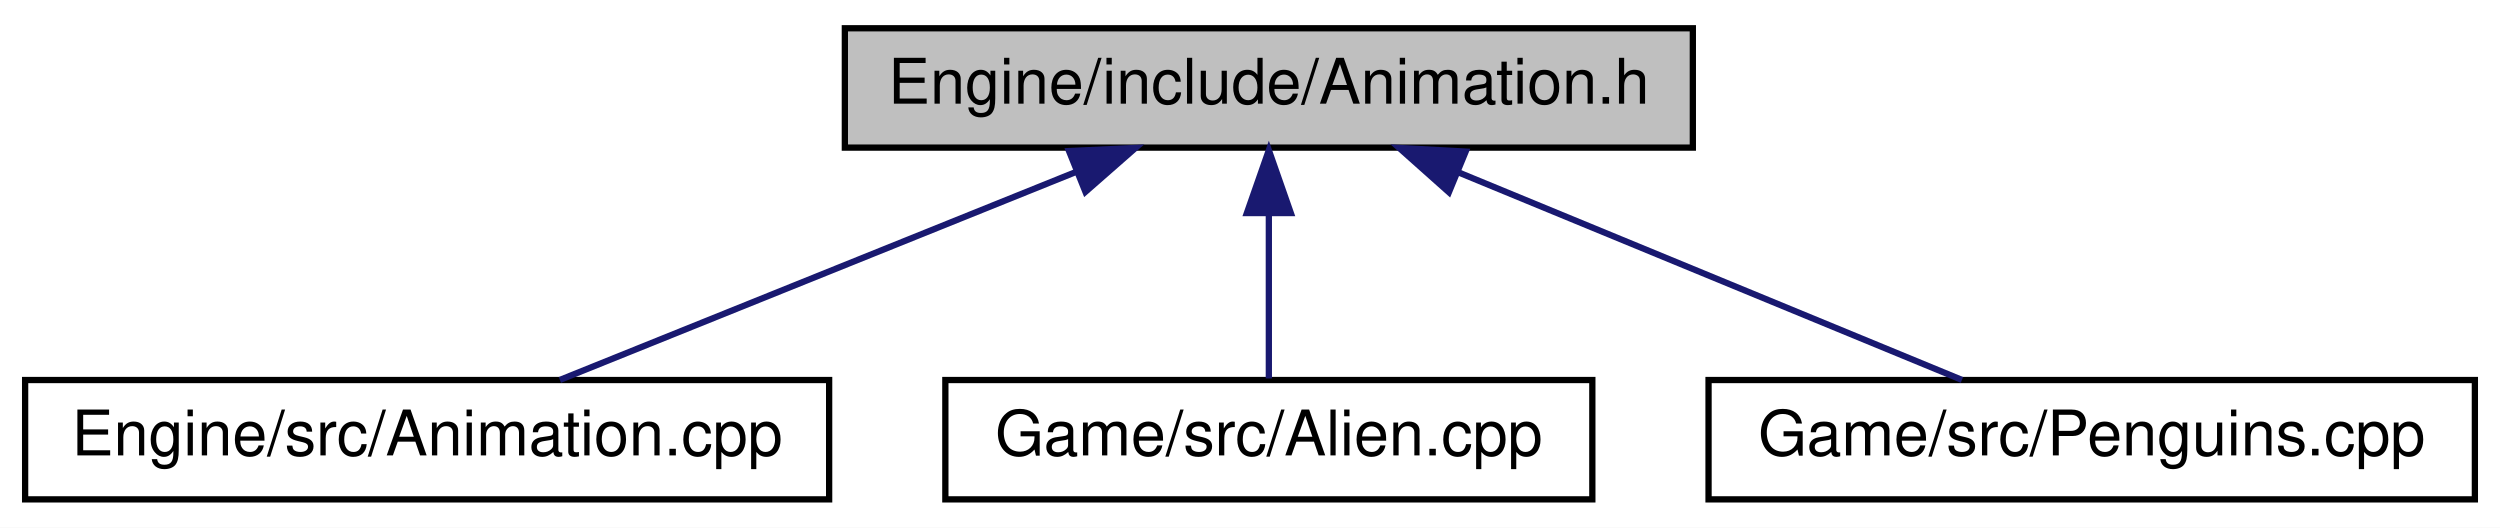
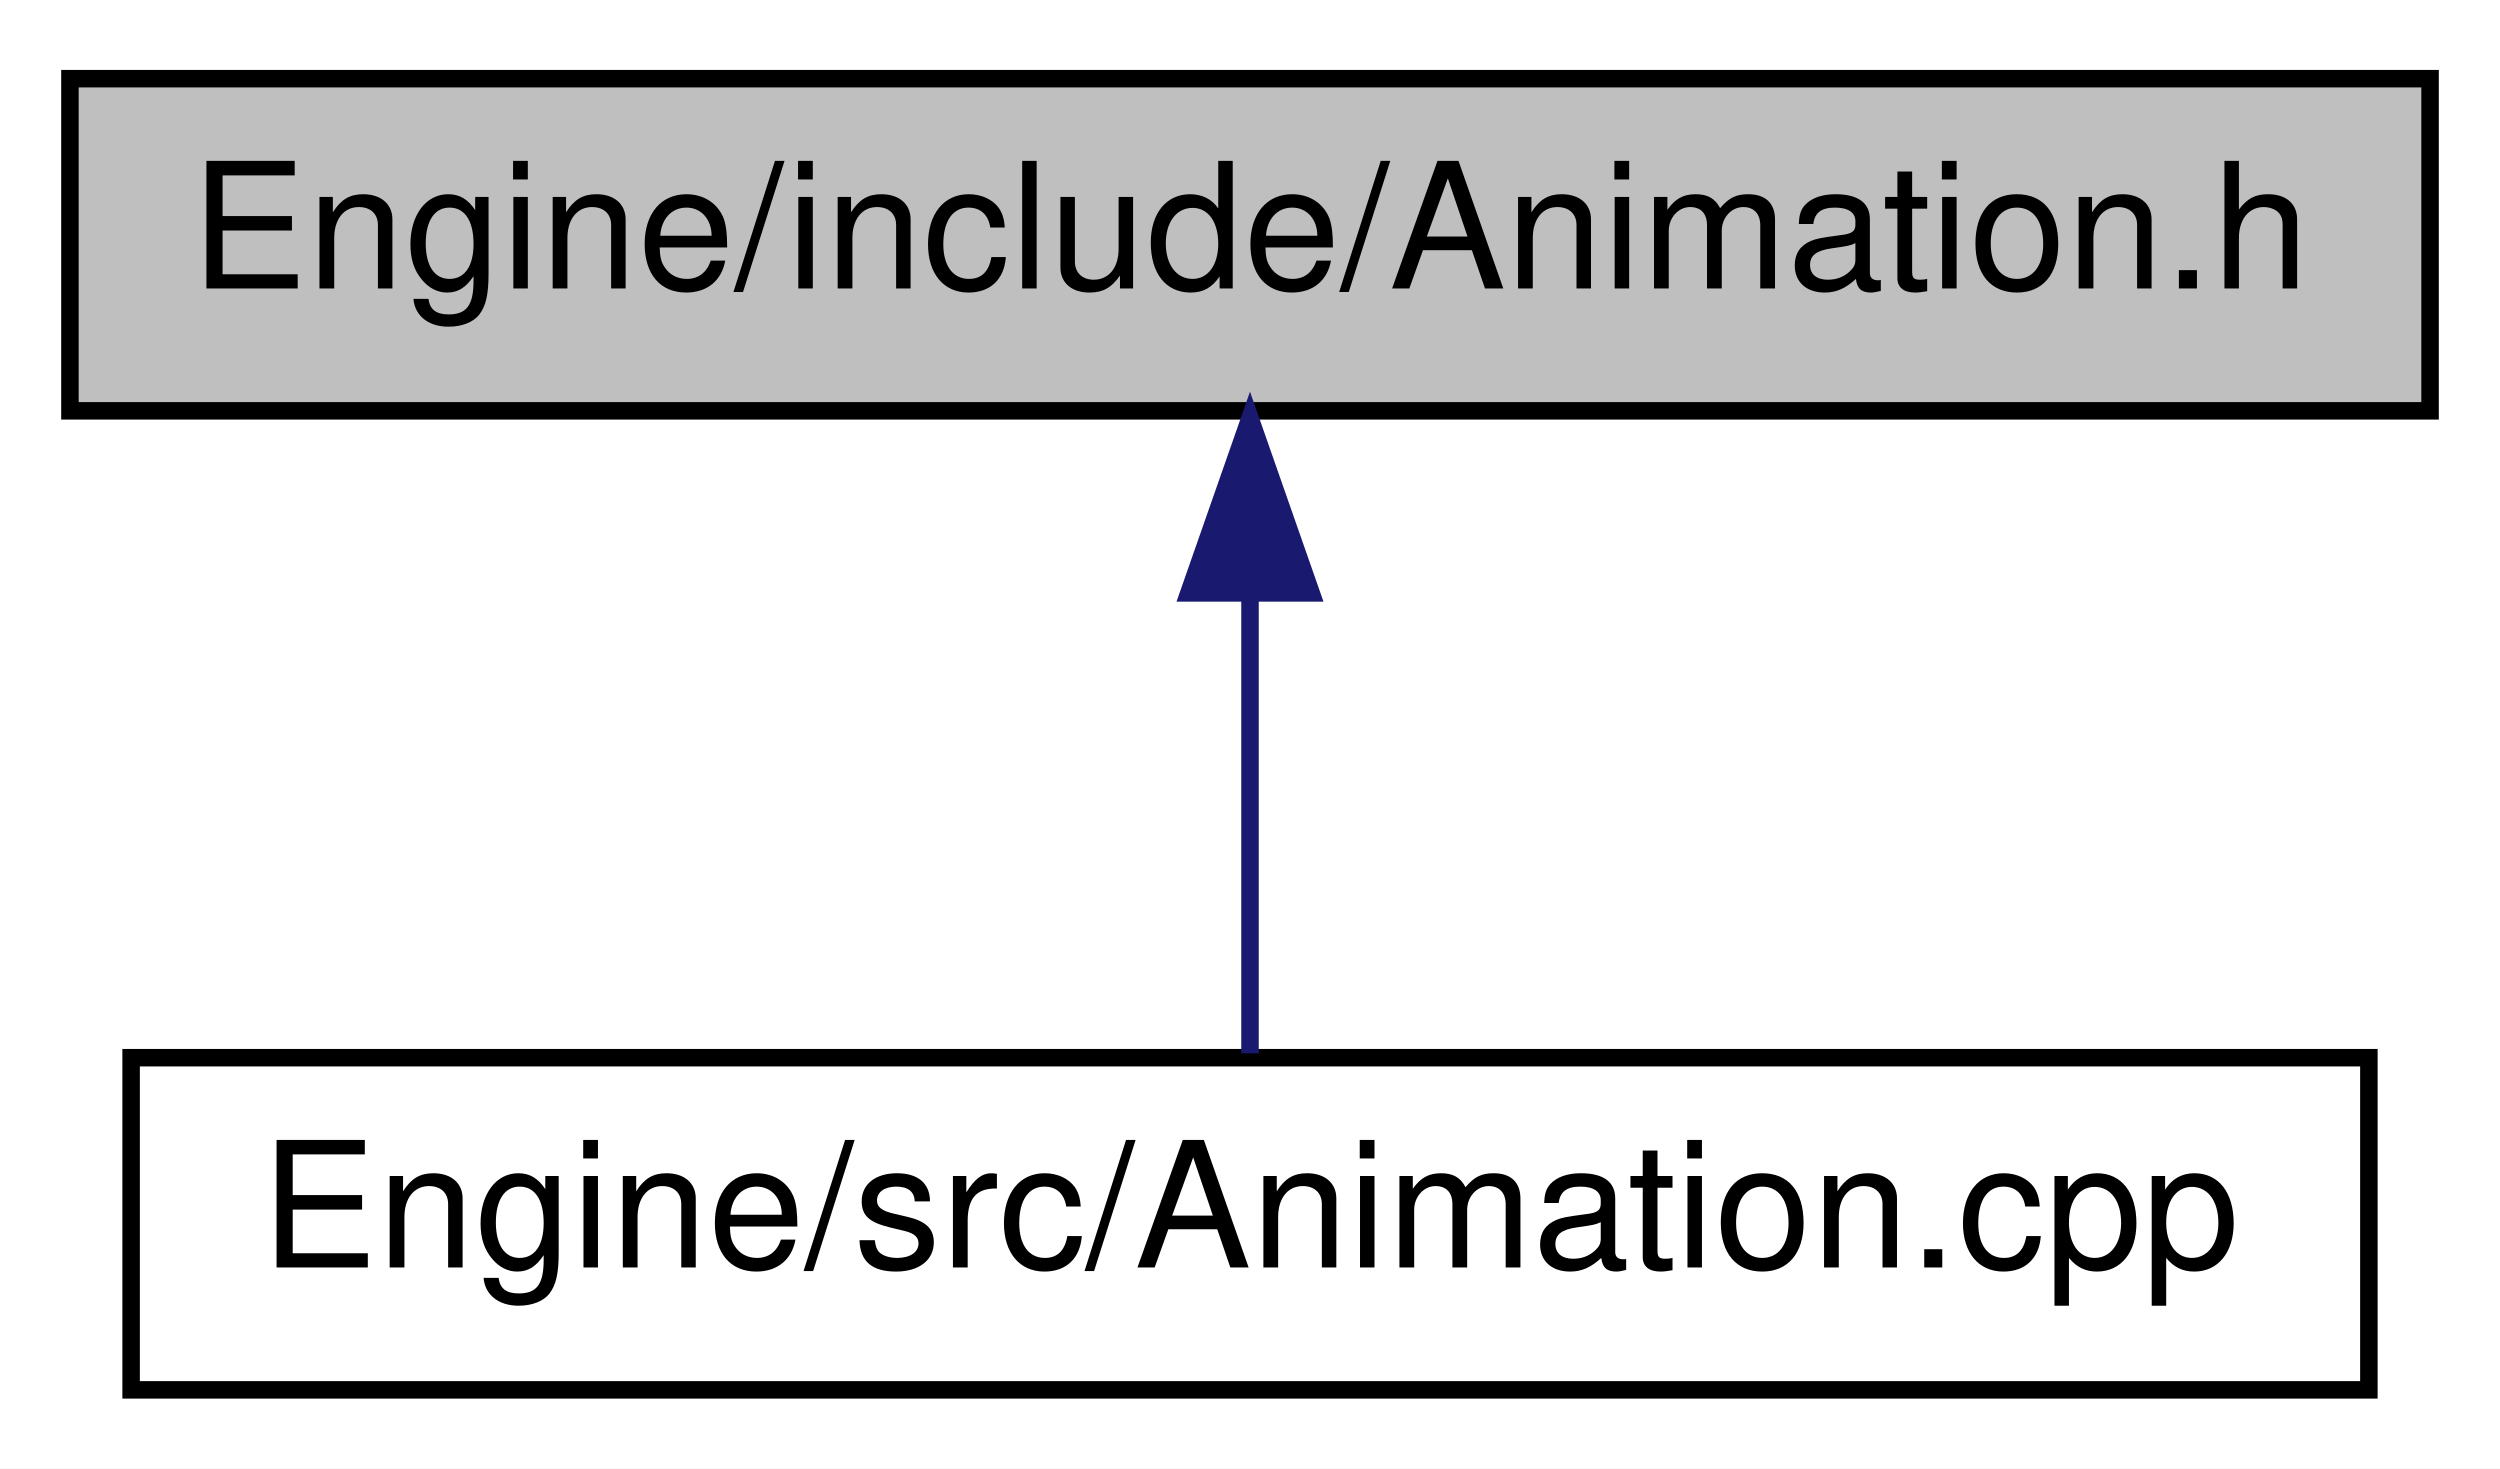
- <svg xmlns="http://www.w3.org/2000/svg" xmlns:xlink="http://www.w3.org/1999/xlink" width="398pt" height="84pt" viewBox="0.00 0.00 398.00 84.00">
+ <svg xmlns="http://www.w3.org/2000/svg" xmlns:xlink="http://www.w3.org/1999/xlink" width="143pt" height="84pt" viewBox="0.00 0.00 143.00 84.00">
  <g id="graph0" class="graph" transform="scale(1 1) rotate(0) translate(4 80)">
-     <polygon fill="white" stroke="none" points="-4,4 -4,-80 394,-80 394,4 -4,4" />
+     <polygon fill="white" stroke="none" points="-4,4 -4,-80 139,-80 139,4 -4,4" />
    <g id="node1" class="node">
-       <polygon fill="#bfbfbf" stroke="black" points="130.5,-56.5 130.5,-75.5 265.5,-75.5 265.5,-56.5 130.5,-56.5" />
-       <text text-anchor="middle" x="198" y="-63.5" font-family="Helvetica,sans-Serif" font-size="10.00">Engine/include/Animation.h</text>
+       <polygon fill="#bfbfbf" stroke="black" points="0,-56.5 0,-75.5 135,-75.5 135,-56.5 0,-56.5" />
+       <text text-anchor="middle" x="67.5" y="-63.5" font-family="Helvetica,sans-Serif" font-size="10.00">Engine/include/Animation.h</text>
    </g>
    <g id="node2" class="node">
      <g id="a_node2">
        <a xlink:href="Animation_8cpp.html" target="_top" xlink:title="Engine/src/Animation.cpp">
-           <polygon fill="white" stroke="black" points="0,-0.5 0,-19.5 128,-19.5 128,-0.5 0,-0.5" />
-           <text text-anchor="middle" x="64" y="-7.5" font-family="Helvetica,sans-Serif" font-size="10.00">Engine/src/Animation.cpp</text>
+           <polygon fill="white" stroke="black" points="3.5,-0.5 3.5,-19.5 131.5,-19.5 131.5,-0.5 3.5,-0.5" />
+           <text text-anchor="middle" x="67.5" y="-7.5" font-family="Helvetica,sans-Serif" font-size="10.00">Engine/src/Animation.cpp</text>
        </a>
      </g>
    </g>
    <g id="edge1" class="edge">
-       <path fill="none" stroke="midnightblue" d="M167.323,-52.638C142.177,-42.504 107.246,-28.427 85.133,-19.516" />
-       <polygon fill="midnightblue" stroke="midnightblue" points="166.184,-55.952 176.767,-56.444 168.8,-49.459 166.184,-55.952" />
-     </g>
-     <g id="node3" class="node">
-       <g id="a_node3">
-         <a xlink:href="Alien_8cpp.html" target="_top" xlink:title="Game/src/Alien.cpp">
-           <polygon fill="white" stroke="black" points="146.5,-0.5 146.5,-19.5 249.5,-19.5 249.5,-0.5 146.5,-0.5" />
-           <text text-anchor="middle" x="198" y="-7.5" font-family="Helvetica,sans-Serif" font-size="10.00">Game/src/Alien.cpp</text>
-         </a>
-       </g>
-     </g>
-     <g id="edge2" class="edge">
-       <path fill="none" stroke="midnightblue" d="M198,-45.804C198,-36.91 198,-26.78 198,-19.751" />
-       <polygon fill="midnightblue" stroke="midnightblue" points="194.5,-46.083 198,-56.083 201.5,-46.083 194.5,-46.083" />
-     </g>
-     <g id="node4" class="node">
-       <g id="a_node4">
-         <a xlink:href="Penguins_8cpp.html" target="_top" xlink:title="Game/src/Penguins.cpp">
-           <polygon fill="white" stroke="black" points="268,-0.5 268,-19.5 390,-19.5 390,-0.5 268,-0.5" />
-           <text text-anchor="middle" x="329" y="-7.5" font-family="Helvetica,sans-Serif" font-size="10.00">Game/src/Penguins.cpp</text>
-         </a>
-       </g>
-     </g>
-     <g id="edge3" class="edge">
-       <path fill="none" stroke="midnightblue" d="M228.317,-52.503C252.876,-42.38 286.818,-28.388 308.34,-19.516" />
-       <polygon fill="midnightblue" stroke="midnightblue" points="226.669,-49.397 218.757,-56.444 229.337,-55.868 226.669,-49.397" />
+       <path fill="none" stroke="midnightblue" d="M67.5,-45.804C67.5,-36.91 67.5,-26.78 67.5,-19.751" />
+       <polygon fill="midnightblue" stroke="midnightblue" points="64,-46.083 67.5,-56.083 71,-46.083 64,-46.083" />
    </g>
  </g>
</svg>
